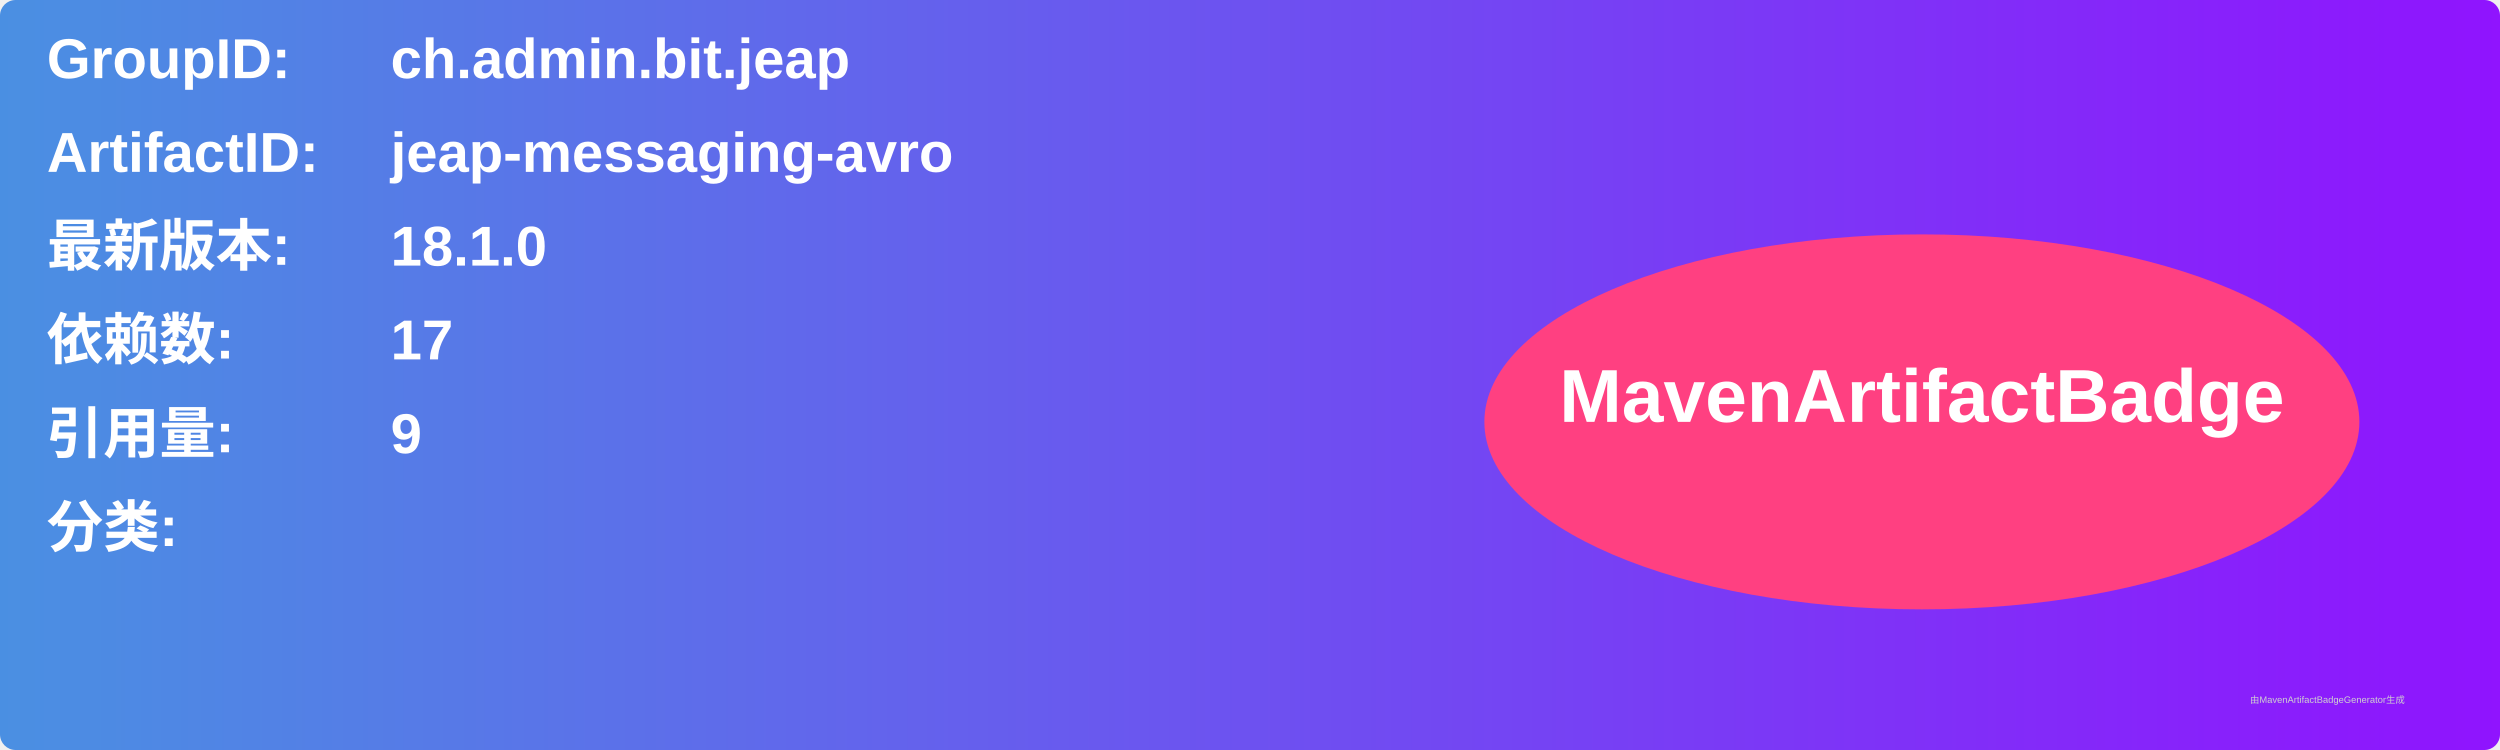
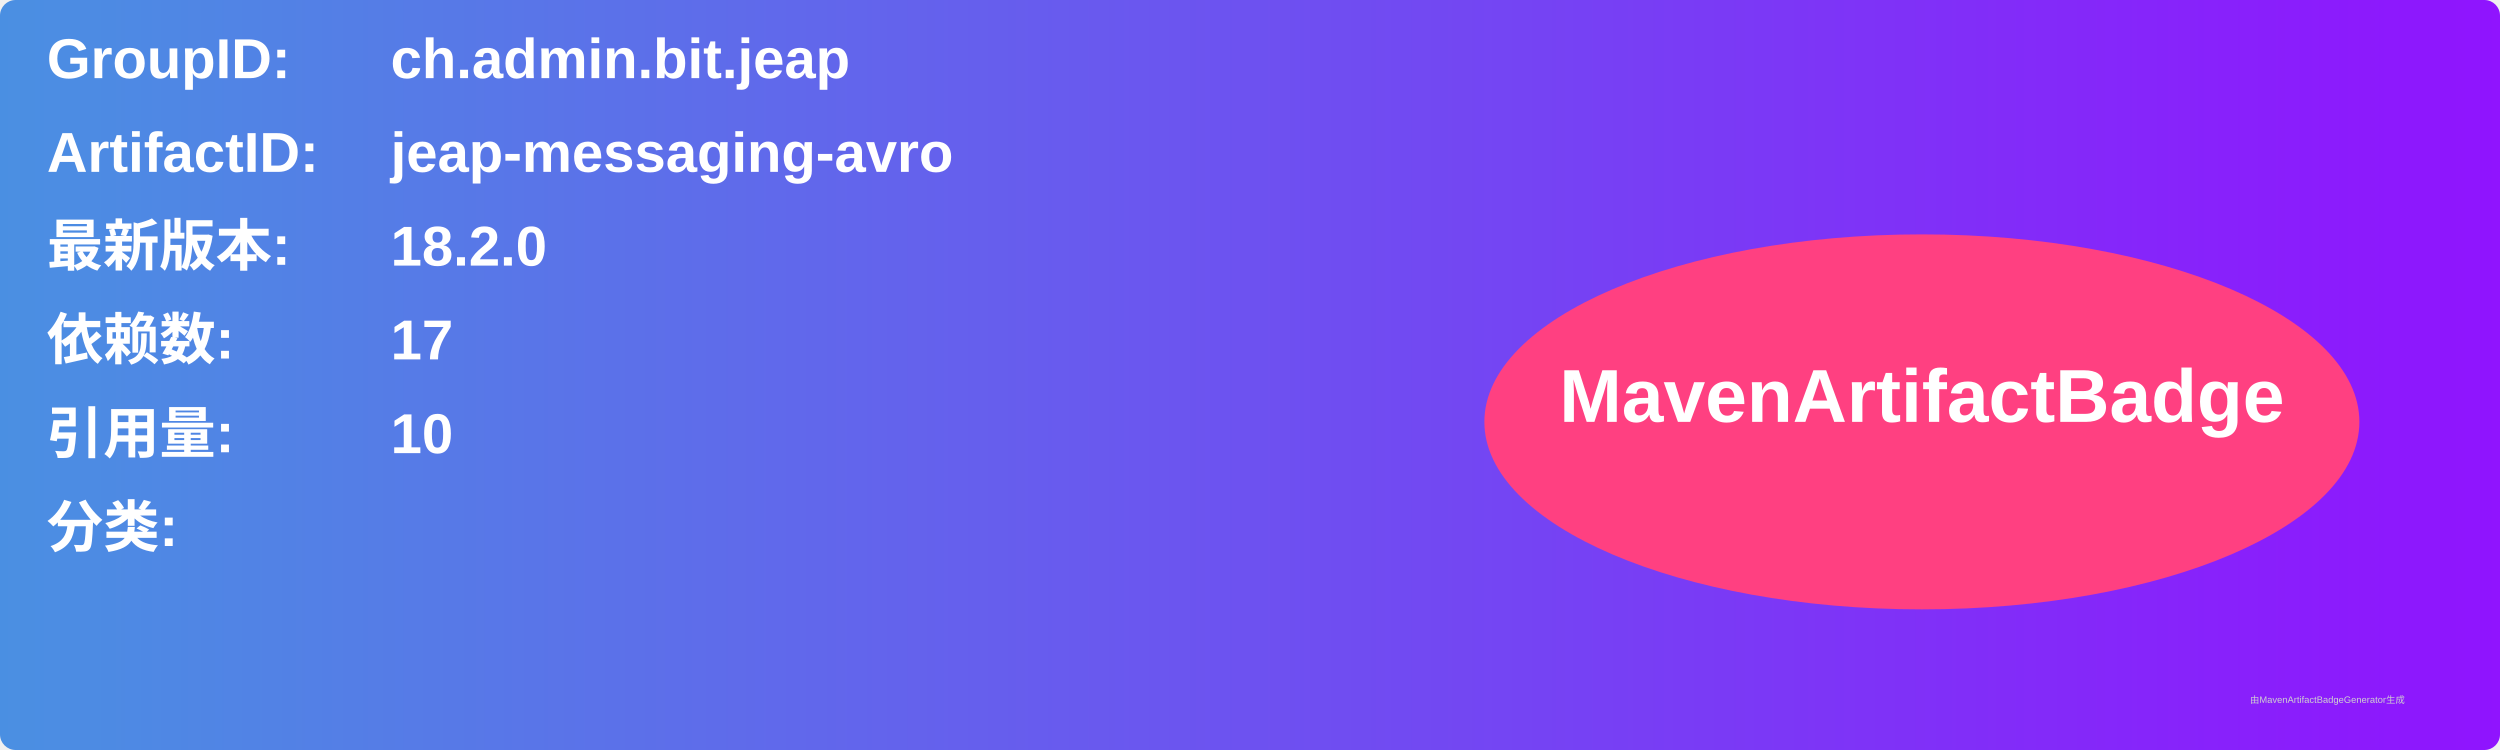
<svg xmlns="http://www.w3.org/2000/svg" width="800" height="240" viewBox="0 0 800 240">
  <linearGradient id="grad" x1="0%" y1="0%" x2="100%" y2="0%">
    <stop offset="0%" stop-color="#4a90e2" />
    <stop offset="100%" stop-color="#9013fe" />
  </linearGradient>
  <rect width="100%" height="100%" rx="5" ry="5" fill="url(#grad)" />
  <g transform="translate(15, 15)">
    <text x="0" y="10" font-family="Arial" font-size="18" fill="white" font-weight="bold" width="260">GroupID:</text>
    <text x="110" y="10" font-family="Arial" font-size="18" fill="white" font-weight="bold" width="460">ch.admin.bit.jeap</text>
    <text x="0" y="40" font-family="Arial" font-size="18" fill="white" font-weight="bold" width="260">ArtifactID:</text>
    <text x="110" y="40" font-family="Arial" font-size="18" fill="white" font-weight="bold" width="460">jeap-messaging-avro</text>
    <text x="0" y="70" font-family="Arial" font-size="18" fill="white" font-weight="bold">最新版本:</text>
    <text x="110" y="70" font-family="Arial" font-size="18" fill="white" font-weight="bold">
-       <tspan font-weight="bold">18.1.0</tspan>
+       <tspan font-weight="bold">18.2.0</tspan>
    </text>
    <text x="0" y="100" font-family="Arial" font-size="18" fill="white" font-weight="bold">依赖数: </text>
    <text x="110" y="100" font-family="Arial" font-size="18" fill="white">
      <tspan font-weight="bold">17</tspan>
    </text>
    <text x="0" y="130" font-family="Arial" font-size="18" fill="white" font-weight="bold">引用量: </text>
    <text x="110" y="130" font-family="Arial" font-size="18" fill="white">
-       <tspan font-weight="bold">9</tspan>
+       <tspan font-weight="bold">10</tspan>
    </text>
    <text x="0" y="160" font-family="Arial" font-size="18" fill="white" font-weight="bold">分类:</text>
    <text x="10" y="190" font-family="Arial" font-size="10" fill="white">
      <tspan font-weight="bold" />
    </text>
    <ellipse cx="600" cy="120" rx="140" ry="60" fill="#ff4081" />
    <text x="600" y="120" text-anchor="middle" font-family="Arial" font-size="24" fill="white" font-weight="bold">MavenArtifactBadge</text>
  </g>
  <text x="720" y="225" font-family="Arial" font-size="3" fill="#d0d0d0">由MavenArtifactBadgeGenerator生成</text>
</svg>
